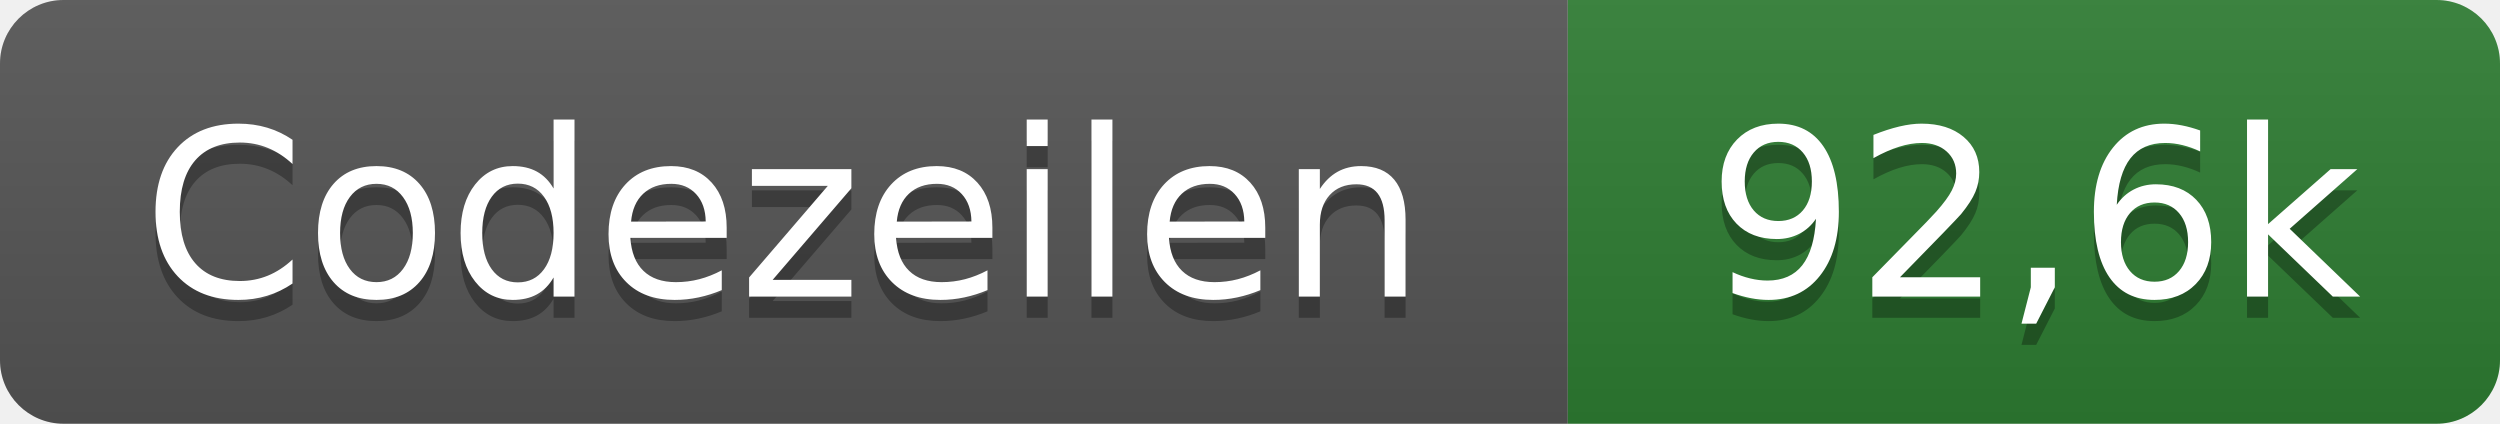
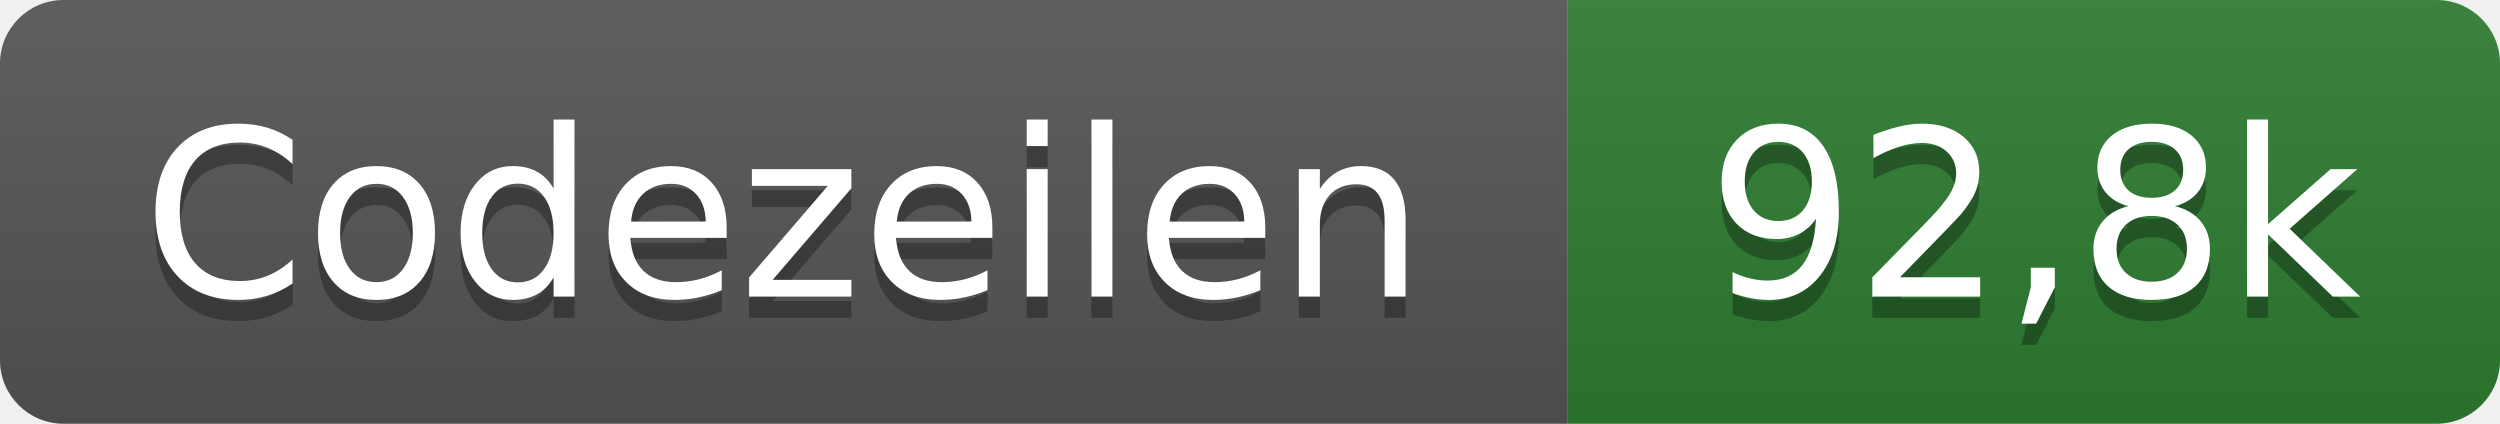
- <svg xmlns="http://www.w3.org/2000/svg" width="118" height="20" role="img" aria-label="Codezeilen: 92,6k">
+ <svg xmlns="http://www.w3.org/2000/svg" width="118" height="20" role="img" aria-label="Codezeilen: 92,8k">
  <linearGradient id="s" x2="0" y2="100%">
    <stop offset="0" stop-color="#bbb" stop-opacity=".1" />
    <stop offset="1" stop-opacity=".1" />
  </linearGradient>
  <clipPath id="r">
    <rect width="118" height="20" rx="3" fill="#fff" />
  </clipPath>
  <g clip-path="url(#r)">
    <rect width="74" height="20" fill="#555" />
    <rect x="74" width="44" height="20" fill="#2e7d32" />
    <rect width="118" height="20" fill="url(#s)" />
  </g>
  <g fill="#fff" text-anchor="middle" font-family="Verdana,Geneva,DejaVu Sans,sans-serif" text-rendering="geometricPrecision" font-size="110">
    <text x="370" y="150" fill="#010101" fill-opacity=".3" transform="scale(.1)" textLength="620">Codezeilen</text>
    <text x="370" y="140" transform="scale(.1)" textLength="620">Codezeilen</text>
-     <text x="960" y="150" fill="#010101" fill-opacity=".3" transform="scale(.1)" textLength="320">92,6k</text>
-     <text x="960" y="140" transform="scale(.1)" textLength="320">92,6k</text>
+     <text x="960" y="150" fill="#010101" fill-opacity=".3" transform="scale(.1)" textLength="320">92,8k</text>
+     <text x="960" y="140" transform="scale(.1)" textLength="320">92,8k</text>
  </g>
</svg>
